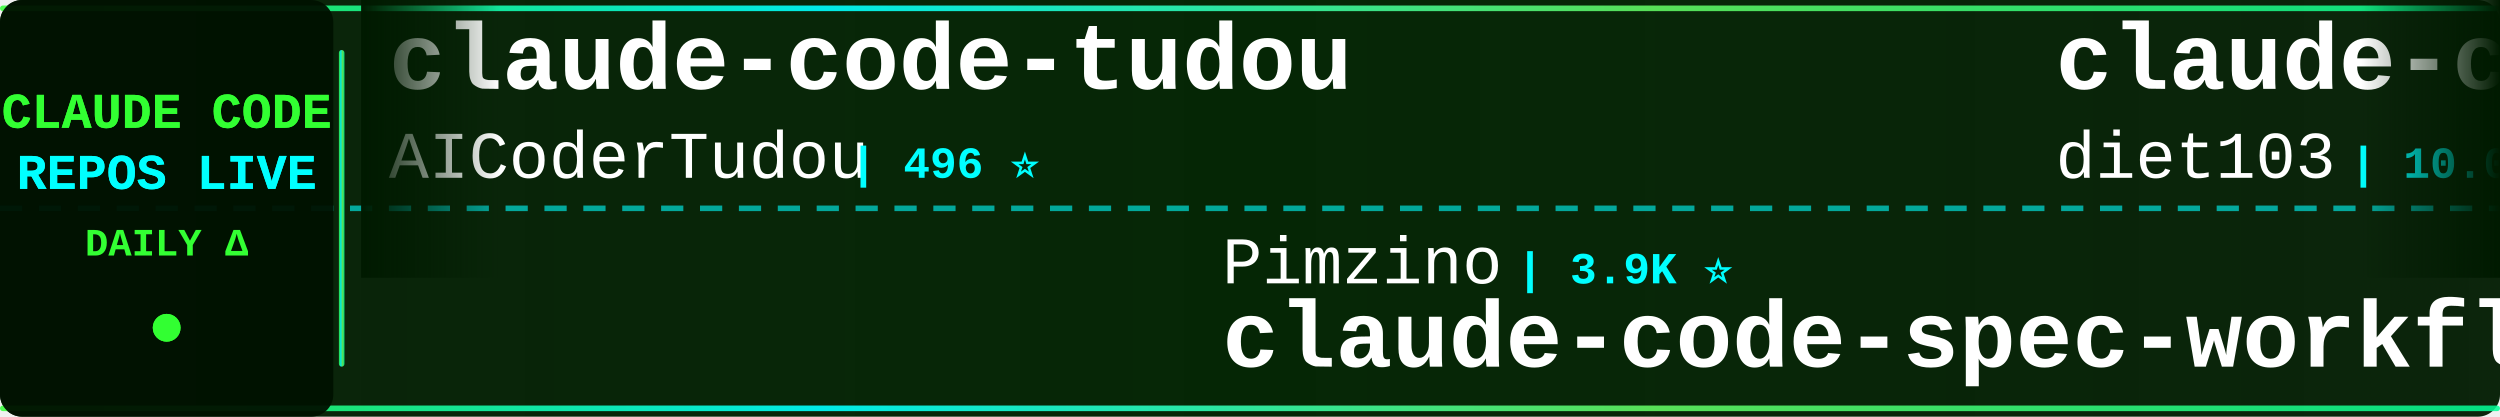
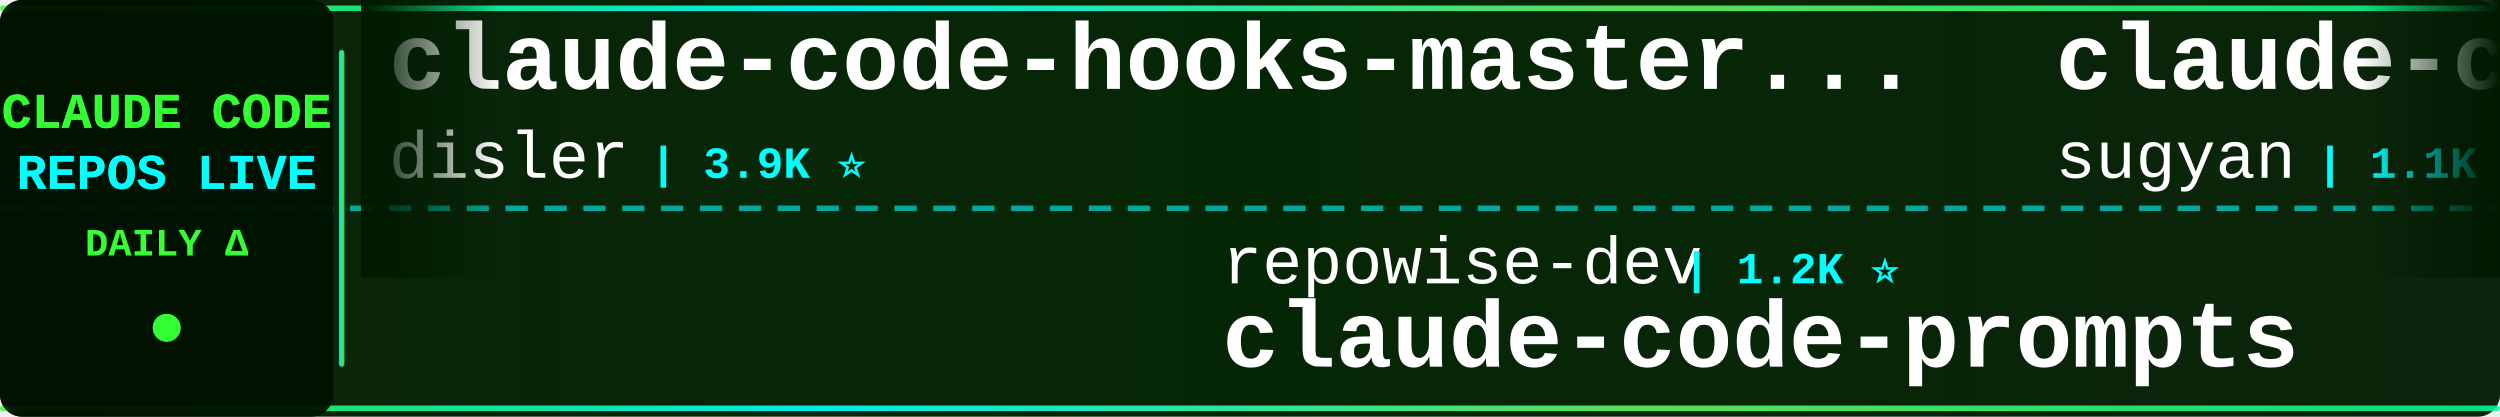
<svg xmlns="http://www.w3.org/2000/svg" width="900" height="150">
  <defs>
    <linearGradient id="tickerBg" x1="0%" y1="0%" x2="100%" y2="0%">
      <stop offset="0%" style="stop-color:#001a00;stop-opacity:0.95" />
      <stop offset="50%" style="stop-color:#002200;stop-opacity:0.98" />
      <stop offset="100%" style="stop-color:#001a00;stop-opacity:0.95" />
    </linearGradient>
    <linearGradient id="borderGrad" x1="0%" y1="0%" x2="100%" y2="0%">
      <stop offset="0%" style="stop-color:#33ff33;stop-opacity:0.85">
        <animate attributeName="stop-opacity" values="0.85;1;0.85" dur="2s" repeatCount="indefinite" />
      </stop>
      <stop offset="33%" style="stop-color:#00ffff;stop-opacity:0.9">
        <animate attributeName="stop-opacity" values="0.9;1;0.9" dur="2.2s" repeatCount="indefinite" />
      </stop>
      <stop offset="66%" style="stop-color:#66ff66;stop-opacity:0.85">
        <animate attributeName="stop-opacity" values="0.85;1;0.85" dur="1.8s" repeatCount="indefinite" />
      </stop>
      <stop offset="100%" style="stop-color:#00ff99;stop-opacity:0.85">
        <animate attributeName="stop-opacity" values="0.85;1;0.85" dur="2s" repeatCount="indefinite" />
      </stop>
    </linearGradient>
    <filter id="textGlow">
      <feGaussianBlur stdDeviation="0.1" result="coloredBlur" />
      <feMerge>
        <feMergeNode in="coloredBlur" />
        <feMergeNode in="SourceGraphic" />
      </feMerge>
    </filter>
    <filter id="metricGlow">
      <feGaussianBlur stdDeviation="0.2" result="coloredBlur" />
      <feMerge>
        <feMergeNode in="coloredBlur" />
        <feMergeNode in="SourceGraphic" />
      </feMerge>
    </filter>
    <linearGradient id="leftFade" x1="0%" y1="0%" x2="100%" y2="0%">
      <stop offset="0%" style="stop-color:#001a00;stop-opacity:1" />
      <stop offset="100%" style="stop-color:#001a00;stop-opacity:0" />
    </linearGradient>
    <linearGradient id="rightFade" x1="0%" y1="0%" x2="100%" y2="0%">
      <stop offset="0%" style="stop-color:#001a00;stop-opacity:0" />
      <stop offset="100%" style="stop-color:#001a00;stop-opacity:1" />
    </linearGradient>
  </defs>
  <rect width="900" height="150" fill="url(#tickerBg)" rx="8" />
  <rect x="0" y="2" width="900" height="2" fill="url(#borderGrad)" rx="1" />
  <rect x="0" y="146" width="900" height="2" fill="url(#borderGrad)" rx="1" />
  <line x1="0" y1="75" x2="900" y2="75" stroke="#00ffff" stroke-width="2" stroke-dasharray="8 6" opacity="0.6" />
  <rect x="0" y="0" width="120" height="150" fill="#001100" opacity="0.95" rx="8" />
  <text x="60" y="46" font-family="'Courier New', monospace" font-size="18" font-weight="bold" fill="#33ff33" text-anchor="middle" filter="url(#textGlow)">
    CLAUDE CODE
  </text>
  <text x="60" y="68" font-family="'Courier New', monospace" font-size="18" font-weight="bold" fill="#00ffff" text-anchor="middle" filter="url(#textGlow)">
    REPOS LIVE
  </text>
  <text x="60" y="92" font-family="'Courier New', monospace" font-size="14" font-weight="bold" fill="#33ff33" text-anchor="middle">
    DAILY Δ
  </text>
  <circle cx="60" cy="118" r="5" fill="#33ff33" filter="url(#metricGlow)">
    <animate attributeName="r" values="4;6;4" dur="1.5s" repeatCount="indefinite" />
    <animate attributeName="opacity" values="0.6;1;0.6" dur="1.5s" repeatCount="indefinite" />
  </circle>
  <rect x="122" y="18" width="2" height="114" fill="url(#borderGrad)" rx="1" />
  <clipPath id="tickerClip">
    <rect x="130" y="0" width="770" height="150" />
  </clipPath>
  <g clip-path="url(#tickerClip)">
    <g id="tickerItems">
      <animateTransform attributeName="transform" attributeType="XML" type="translate" from="0 0" to="-3000 0" dur="54s" repeatCount="indefinite" />
      <g transform="translate(0, 0)">
-         <text x="140" y="32" font-family="'Courier New', monospace" font-size="34" font-weight="bold" fill="#ffffff">claude-code-tudou</text>
-         <text x="140" y="64" font-family="'Courier New', monospace" font-size="24" font-weight="normal" fill="#ffffff" opacity="1.0">AICoderTudou</text>
-         <text x="306" y="64" font-family="'Courier New', monospace" font-size="16" font-weight="bold" fill="#00ffff"> | 496 ⭐</text>
+         <text x="140" y="32" font-family="'Courier New', monospace" font-size="34" font-weight="bold" fill="#ffffff">claude-code-hooks-master...</text>
+         <text x="140" y="64" font-family="'Courier New', monospace" font-size="24" font-weight="normal" fill="#ffffff" opacity="1.0">disler</text>
+         <text x="234" y="64" font-family="'Courier New', monospace" font-size="16" font-weight="bold" fill="#00ffff"> | 3.9K ⭐</text>
      </g>
      <g transform="translate(300, 0)">
-         <text x="140" y="102" font-family="'Courier New', monospace" font-size="24" font-weight="normal" fill="#ffffff" opacity="1.0">Pimzino</text>
-         <text x="246" y="102" font-family="'Courier New', monospace" font-size="16" font-weight="bold" fill="#00ffff"> | 3.9K ⭐</text>
-         <text x="140" y="132" font-family="'Courier New', monospace" font-size="34" font-weight="bold" fill="#ffffff">claude-code-spec-workflo...</text>
+         <text x="140" y="102" font-family="'Courier New', monospace" font-size="24" font-weight="normal" fill="#ffffff" opacity="1.0">repowise-dev</text>
+         <text x="306" y="102" font-family="'Courier New', monospace" font-size="16" font-weight="bold" fill="#00ffff"> | 1.2K ⭐</text>
+         <text x="140" y="132" font-family="'Courier New', monospace" font-size="34" font-weight="bold" fill="#ffffff">claude-code-prompts</text>
      </g>
      <g transform="translate(600, 0)">
-         <text x="140" y="32" font-family="'Courier New', monospace" font-size="34" font-weight="bold" fill="#ffffff">claude-code-infrastructu...</text>
-         <text x="140" y="64" font-family="'Courier New', monospace" font-size="24" font-weight="normal" fill="#ffffff" opacity="1.0">diet103</text>
-         <text x="246" y="64" font-family="'Courier New', monospace" font-size="16" font-weight="bold" fill="#00ffff"> | 10.0K ⭐</text>
+         <text x="140" y="32" font-family="'Courier New', monospace" font-size="34" font-weight="bold" fill="#ffffff">claude-code-webui</text>
+         <text x="140" y="64" font-family="'Courier New', monospace" font-size="24" font-weight="normal" fill="#ffffff" opacity="1.0">sugyan</text>
+         <text x="234" y="64" font-family="'Courier New', monospace" font-size="16" font-weight="bold" fill="#00ffff"> | 1.1K ⭐</text>
      </g>
      <g transform="translate(900, 0)">
-         <text x="140" y="102" font-family="'Courier New', monospace" font-size="24" font-weight="normal" fill="#ffffff" opacity="1.0">guanshan</text>
-         <text x="258" y="102" font-family="'Courier New', monospace" font-size="16" font-weight="bold" fill="#00ffff"> | 61 ⭐</text>
-         <text x="140" y="132" font-family="'Courier New', monospace" font-size="34" font-weight="bold" fill="#ffffff">ClaudeCode</text>
+         <text x="140" y="102" font-family="'Courier New', monospace" font-size="24" font-weight="normal" fill="#ffffff" opacity="1.0">Yuyz0112</text>
+         <text x="258" y="102" font-family="'Courier New', monospace" font-size="16" font-weight="bold" fill="#00ffff"> | 2.4K ⭐</text>
+         <text x="140" y="132" font-family="'Courier New', monospace" font-size="34" font-weight="bold" fill="#ffffff">claude-code-reverse</text>
      </g>
      <g transform="translate(1200, 0)">
+         <text x="140" y="32" font-family="'Courier New', monospace" font-size="34" font-weight="bold" fill="#ffffff">claude-code-proxy</text>
+         <text x="140" y="64" font-family="'Courier New', monospace" font-size="24" font-weight="normal" fill="#ffffff" opacity="1.0">fuergaosi233</text>
+         <text x="306" y="64" font-family="'Courier New', monospace" font-size="16" font-weight="bold" fill="#00ffff"> | 2.8K ⭐</text>
+       </g>
+       <g transform="translate(1500, 0)">
+         <text x="140" y="102" font-family="'Courier New', monospace" font-size="24" font-weight="normal" fill="#ffffff" opacity="1.0">Maciek-roboblog</text>
+         <text x="342" y="102" font-family="'Courier New', monospace" font-size="16" font-weight="bold" fill="#00ffff"> | 8.7K ⭐</text>
+         <text x="140" y="132" font-family="'Courier New', monospace" font-size="34" font-weight="bold" fill="#ffffff">Claude-Code-Usage-Monito...</text>
+       </g>
+       <g transform="translate(1800, 0)">
+         <text x="140" y="32" font-family="'Courier New', monospace" font-size="34" font-weight="bold" fill="#ffffff">Claude-code</text>
+         <text x="140" y="64" font-family="'Courier New', monospace" font-size="24" font-weight="normal" fill="#ffffff" opacity="1.0">fazxes</text>
+         <text x="234" y="64" font-family="'Courier New', monospace" font-size="16" font-weight="bold" fill="#00ffff"> | 232 ⭐</text>
+       </g>
+       <g transform="translate(2100, 0)">
+         <text x="140" y="102" font-family="'Courier New', monospace" font-size="24" font-weight="normal" fill="#ffffff" opacity="1.0">jeremylongshore</text>
+         <text x="342" y="102" font-family="'Courier New', monospace" font-size="16" font-weight="bold" fill="#00ffff"> | 2.7K ⭐ +2</text>
+         <text x="140" y="132" font-family="'Courier New', monospace" font-size="34" font-weight="bold" fill="#ffffff">claude-code-plugins-plus...</text>
+       </g>
+       <g transform="translate(2400, 0)">
        <text x="140" y="32" font-family="'Courier New', monospace" font-size="34" font-weight="bold" fill="#ffffff">claude-code-rust</text>
        <text x="140" y="64" font-family="'Courier New', monospace" font-size="24" font-weight="normal" fill="#ffffff" opacity="1.0">lorryjovens-hub</text>
        <text x="342" y="64" font-family="'Courier New', monospace" font-size="16" font-weight="bold" fill="#00ffff"> | 1.7K ⭐</text>
      </g>
-       <g transform="translate(1500, 0)">
-         <text x="140" y="102" font-family="'Courier New', monospace" font-size="24" font-weight="normal" fill="#ffffff" opacity="1.0">RichardAtCT</text>
-         <text x="294" y="102" font-family="'Courier New', monospace" font-size="16" font-weight="bold" fill="#00ffff"> | 2.8K ⭐</text>
-         <text x="140" y="132" font-family="'Courier New', monospace" font-size="34" font-weight="bold" fill="#ffffff">claude-code-telegram</text>
-       </g>
-       <g transform="translate(1800, 0)">
-         <text x="140" y="32" font-family="'Courier New', monospace" font-size="34" font-weight="bold" fill="#ffffff">Auto-claude-code-researc...</text>
-         <text x="140" y="64" font-family="'Courier New', monospace" font-size="24" font-weight="normal" fill="#ffffff" opacity="1.0">wanshuiyin</text>
-         <text x="282" y="64" font-family="'Courier New', monospace" font-size="16" font-weight="bold" fill="#00ffff"> | 15.2K ⭐ +23</text>
-       </g>
-       <g transform="translate(2100, 0)">
-         <text x="140" y="102" font-family="'Courier New', monospace" font-size="24" font-weight="normal" fill="#ffffff" opacity="1.0">disler</text>
-         <text x="234" y="102" font-family="'Courier New', monospace" font-size="16" font-weight="bold" fill="#00ffff"> | 3.9K ⭐</text>
-         <text x="140" y="132" font-family="'Courier New', monospace" font-size="34" font-weight="bold" fill="#ffffff">claude-code-hooks-master...</text>
-       </g>
-       <g transform="translate(2400, 0)">
-         <text x="140" y="32" font-family="'Courier New', monospace" font-size="34" font-weight="bold" fill="#ffffff">Claude-code</text>
-         <text x="140" y="64" font-family="'Courier New', monospace" font-size="24" font-weight="normal" fill="#ffffff" opacity="1.0">fazxes</text>
-         <text x="234" y="64" font-family="'Courier New', monospace" font-size="16" font-weight="bold" fill="#00ffff"> | 232 ⭐</text>
-       </g>
      <g transform="translate(2700, 0)">
-         <text x="140" y="102" font-family="'Courier New', monospace" font-size="24" font-weight="normal" fill="#ffffff" opacity="1.0">shareAI-lab</text>
-         <text x="294" y="102" font-family="'Courier New', monospace" font-size="16" font-weight="bold" fill="#00ffff"> | 75.3K ⭐ +12</text>
-         <text x="140" y="132" font-family="'Courier New', monospace" font-size="34" font-weight="bold" fill="#ffffff">learn-claude-code</text>
+         <text x="140" y="102" font-family="'Courier New', monospace" font-size="24" font-weight="normal" fill="#ffffff" opacity="1.0">zstmfhy</text>
+         <text x="246" y="102" font-family="'Courier New', monospace" font-size="16" font-weight="bold" fill="#00ffff"> | 190 ⭐</text>
+         <text x="140" y="132" font-family="'Courier New', monospace" font-size="34" font-weight="bold" fill="#ffffff">Claude-code</text>
      </g>
      <g transform="translate(3000, 0)">
-         <text x="140" y="32" font-family="'Courier New', monospace" font-size="34" font-weight="bold" fill="#ffffff">claude-code-tudou</text>
-         <text x="140" y="64" font-family="'Courier New', monospace" font-size="24" font-weight="normal" fill="#ffffff" opacity="1.0">AICoderTudou</text>
-         <text x="306" y="64" font-family="'Courier New', monospace" font-size="16" font-weight="bold" fill="#00ffff"> | 496 ⭐</text>
+         <text x="140" y="32" font-family="'Courier New', monospace" font-size="34" font-weight="bold" fill="#ffffff">claude-code-hooks-master...</text>
+         <text x="140" y="64" font-family="'Courier New', monospace" font-size="24" font-weight="normal" fill="#ffffff" opacity="1.0">disler</text>
+         <text x="234" y="64" font-family="'Courier New', monospace" font-size="16" font-weight="bold" fill="#00ffff"> | 3.9K ⭐</text>
      </g>
      <g transform="translate(3300, 0)">
-         <text x="140" y="102" font-family="'Courier New', monospace" font-size="24" font-weight="normal" fill="#ffffff" opacity="1.0">Pimzino</text>
-         <text x="246" y="102" font-family="'Courier New', monospace" font-size="16" font-weight="bold" fill="#00ffff"> | 3.9K ⭐</text>
-         <text x="140" y="132" font-family="'Courier New', monospace" font-size="34" font-weight="bold" fill="#ffffff">claude-code-spec-workflo...</text>
+         <text x="140" y="102" font-family="'Courier New', monospace" font-size="24" font-weight="normal" fill="#ffffff" opacity="1.0">repowise-dev</text>
+         <text x="306" y="102" font-family="'Courier New', monospace" font-size="16" font-weight="bold" fill="#00ffff"> | 1.2K ⭐</text>
+         <text x="140" y="132" font-family="'Courier New', monospace" font-size="34" font-weight="bold" fill="#ffffff">claude-code-prompts</text>
      </g>
      <g transform="translate(3600, 0)">
-         <text x="140" y="32" font-family="'Courier New', monospace" font-size="34" font-weight="bold" fill="#ffffff">claude-code-infrastructu...</text>
-         <text x="140" y="64" font-family="'Courier New', monospace" font-size="24" font-weight="normal" fill="#ffffff" opacity="1.0">diet103</text>
-         <text x="246" y="64" font-family="'Courier New', monospace" font-size="16" font-weight="bold" fill="#00ffff"> | 10.0K ⭐</text>
+         <text x="140" y="32" font-family="'Courier New', monospace" font-size="34" font-weight="bold" fill="#ffffff">claude-code-webui</text>
+         <text x="140" y="64" font-family="'Courier New', monospace" font-size="24" font-weight="normal" fill="#ffffff" opacity="1.0">sugyan</text>
+         <text x="234" y="64" font-family="'Courier New', monospace" font-size="16" font-weight="bold" fill="#00ffff"> | 1.1K ⭐</text>
      </g>
      <g transform="translate(3900, 0)">
-         <text x="140" y="102" font-family="'Courier New', monospace" font-size="24" font-weight="normal" fill="#ffffff" opacity="1.0">guanshan</text>
-         <text x="258" y="102" font-family="'Courier New', monospace" font-size="16" font-weight="bold" fill="#00ffff"> | 61 ⭐</text>
-         <text x="140" y="132" font-family="'Courier New', monospace" font-size="34" font-weight="bold" fill="#ffffff">ClaudeCode</text>
+         <text x="140" y="102" font-family="'Courier New', monospace" font-size="24" font-weight="normal" fill="#ffffff" opacity="1.0">Yuyz0112</text>
+         <text x="258" y="102" font-family="'Courier New', monospace" font-size="16" font-weight="bold" fill="#00ffff"> | 2.4K ⭐</text>
+         <text x="140" y="132" font-family="'Courier New', monospace" font-size="34" font-weight="bold" fill="#ffffff">claude-code-reverse</text>
      </g>
    </g>
  </g>
  <rect x="130" y="0" width="50" height="100" fill="url(#leftFade)" />
  <rect x="850" y="0" width="50" height="100" fill="url(#rightFade)" />
</svg>
